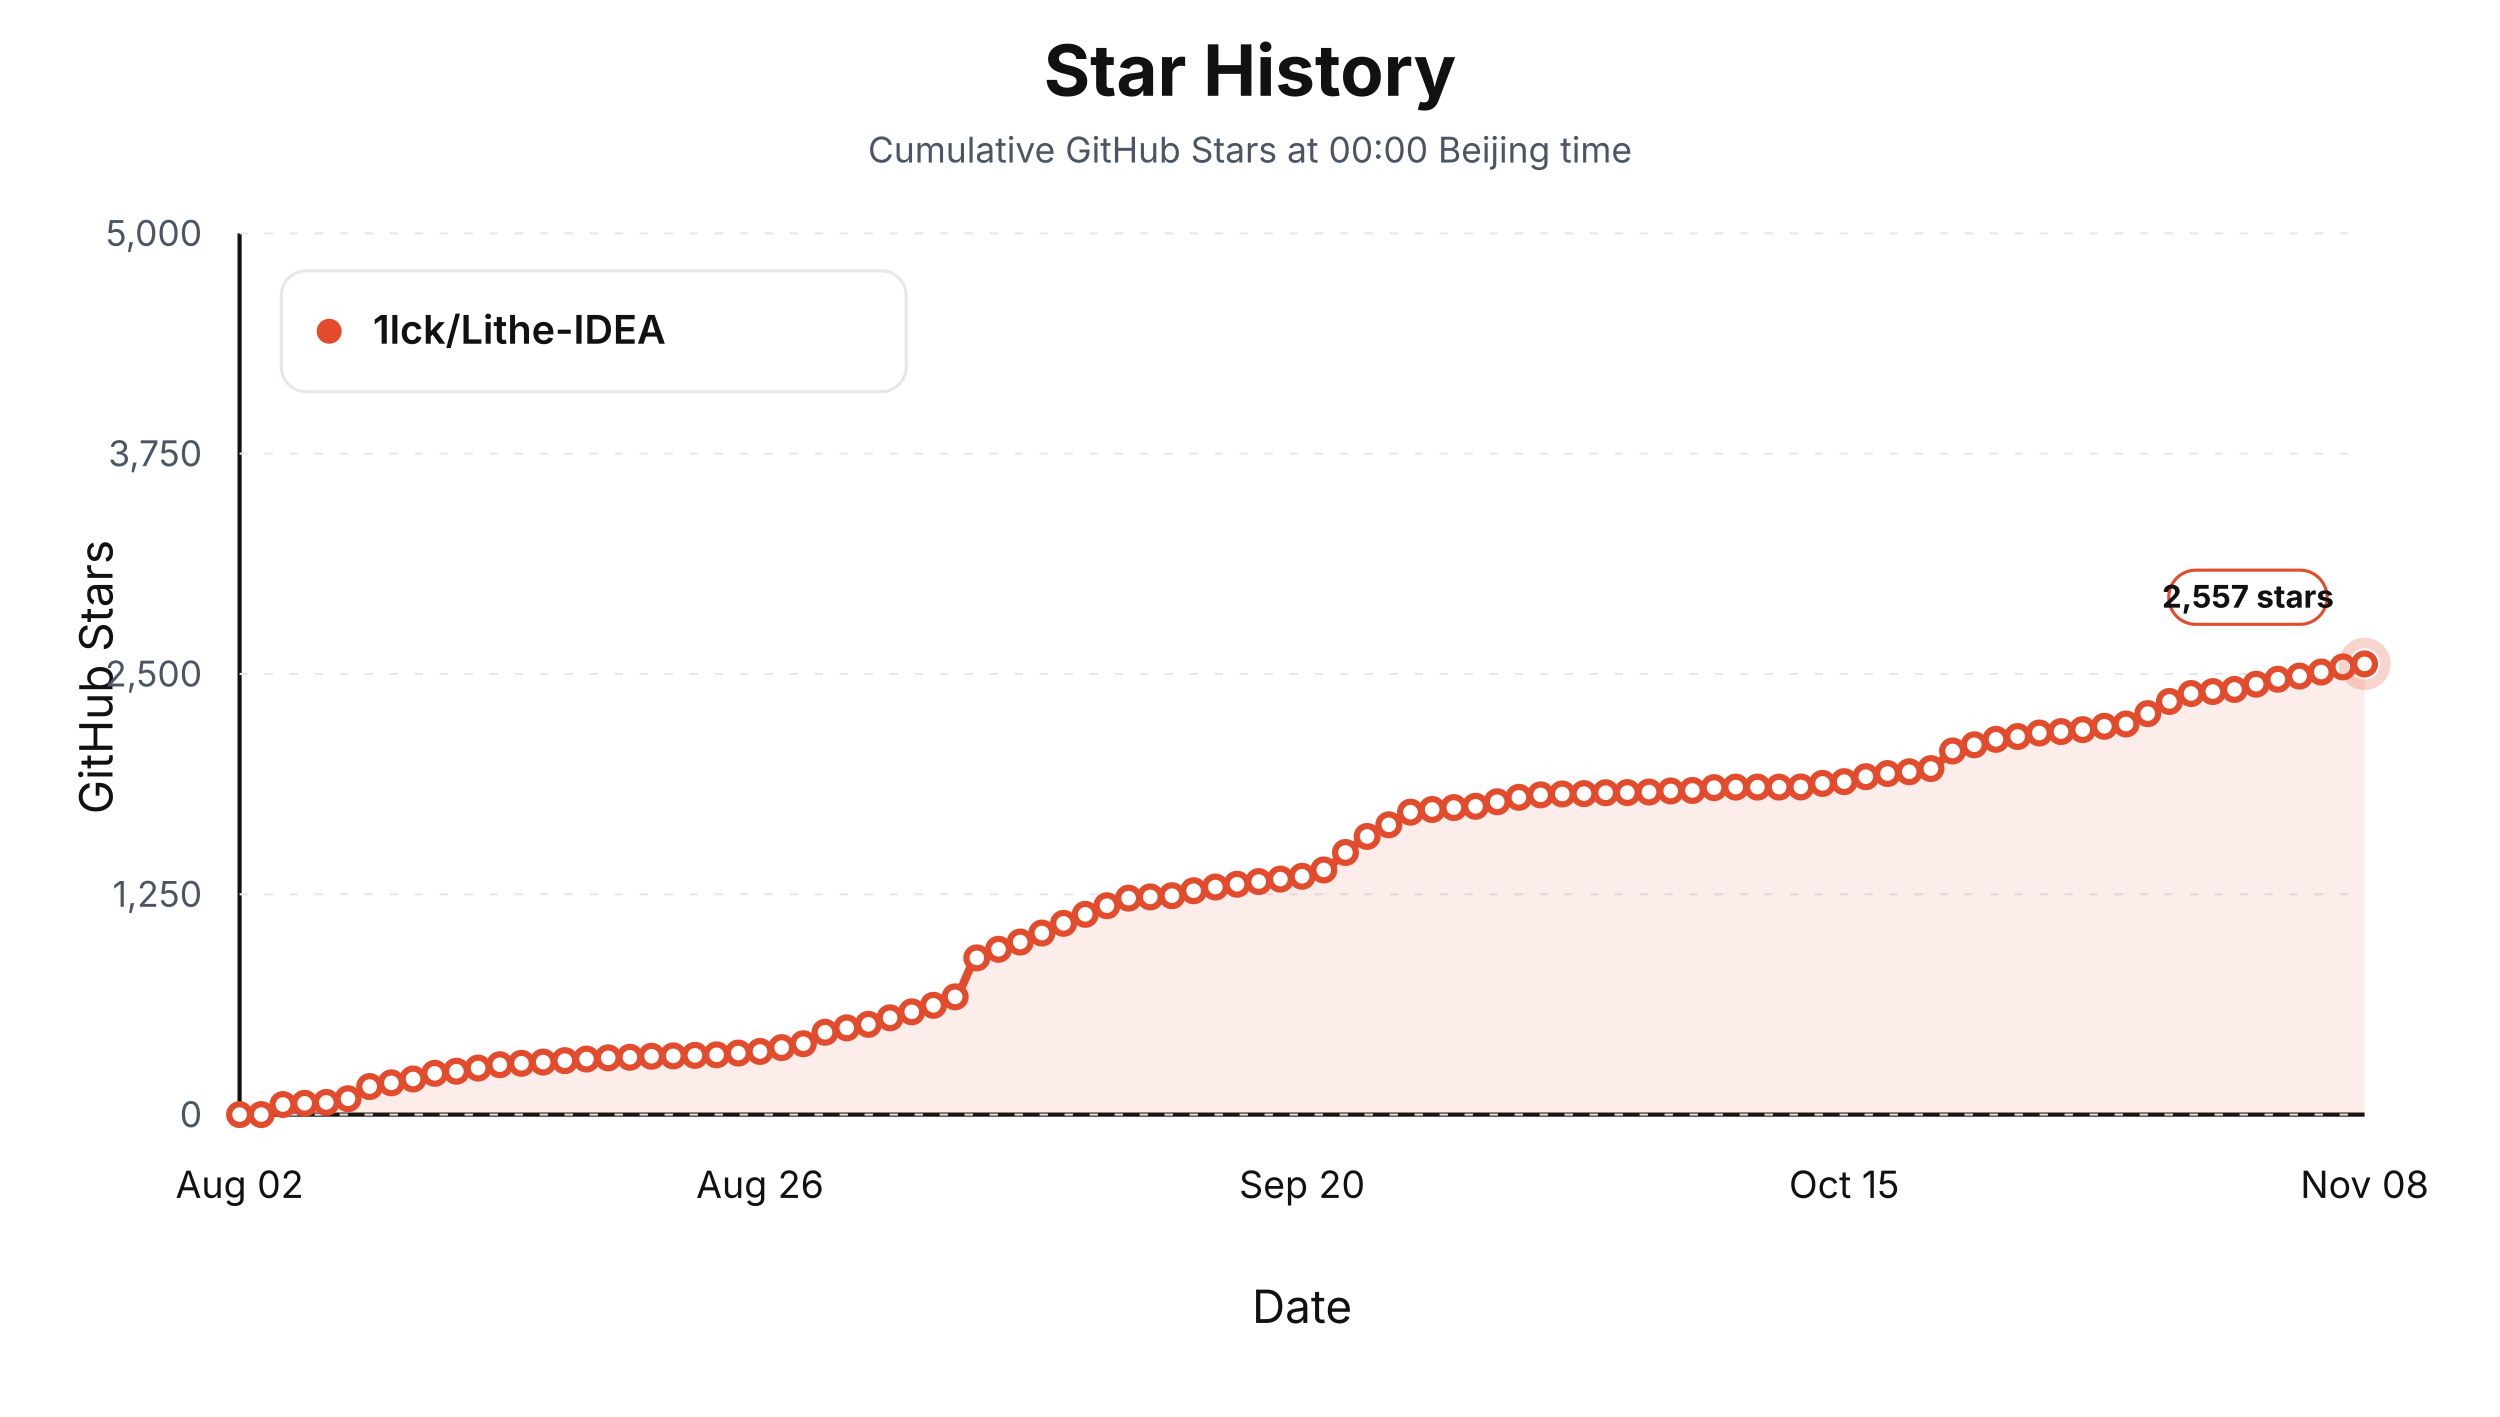
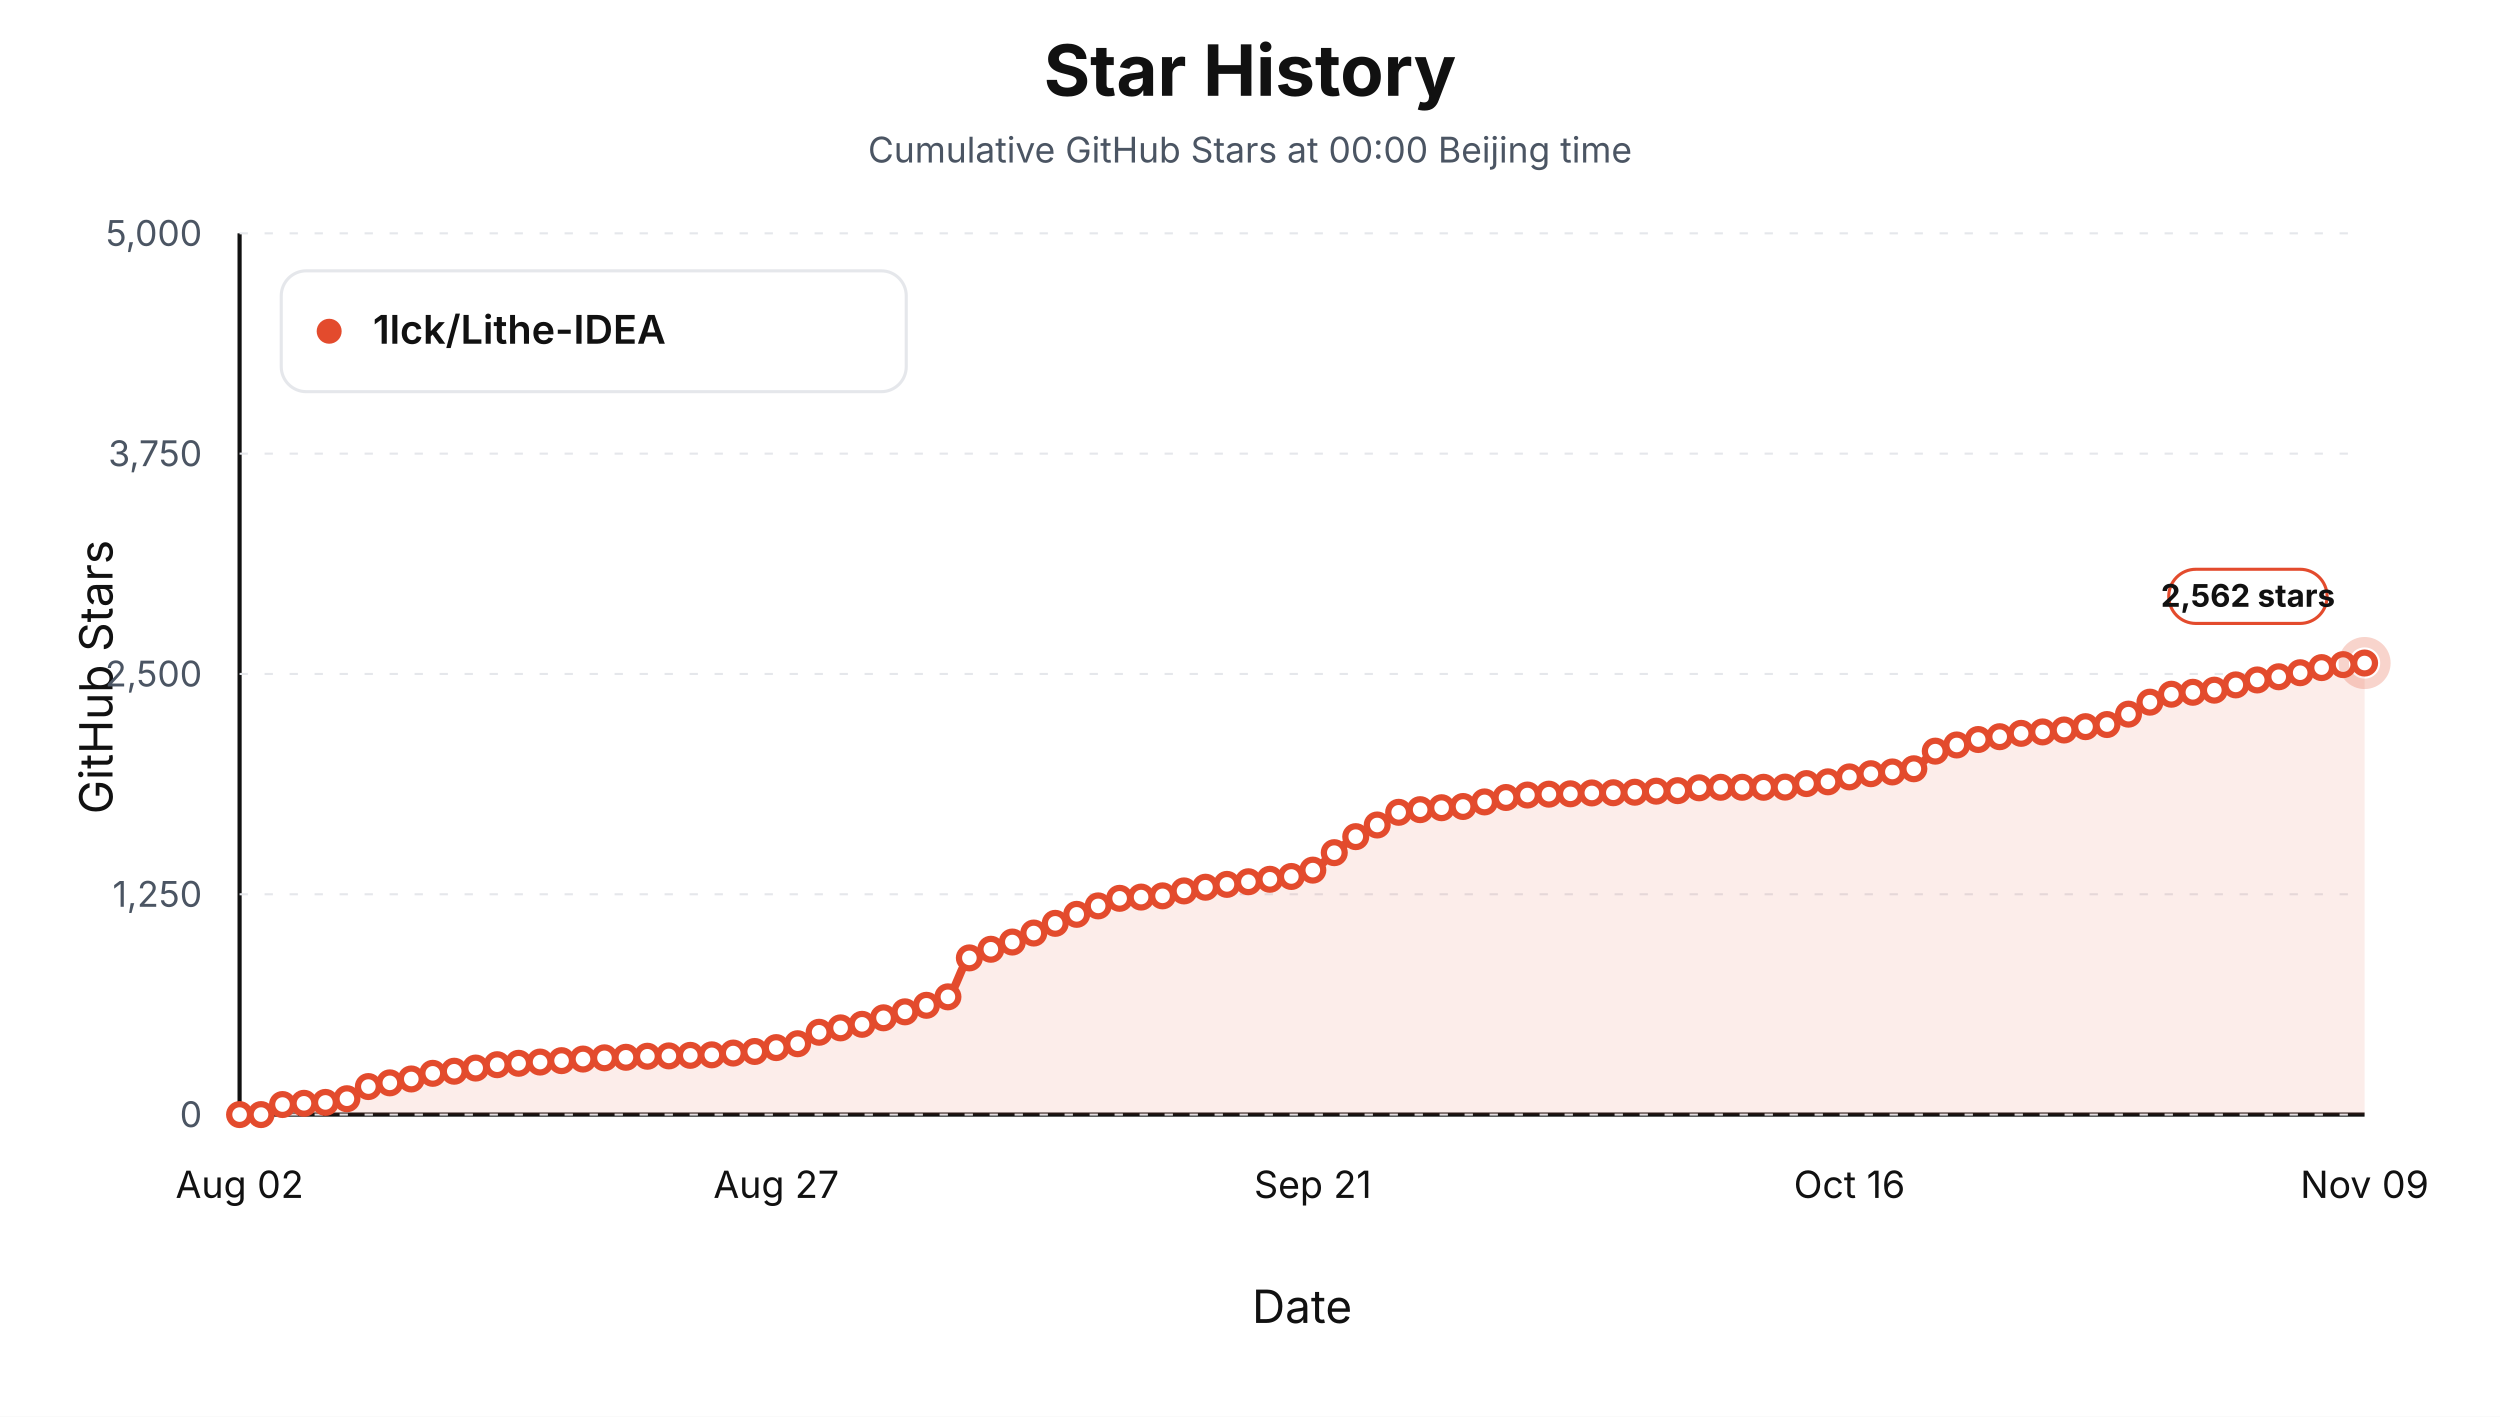
<svg xmlns="http://www.w3.org/2000/svg" viewBox="0 0 1200 680" role="img" aria-label="Star history at Beijing midnight for 1lck/Lithe-IDEA">
  <style>text { font-family: -apple-system, BlinkMacSystemFont, "Segoe UI", sans-serif; letter-spacing: 0; }</style>
  <rect width="1200" height="680" fill="#ffffff" />
  <text x="600.00" y="46.00" text-anchor="middle" font-size="34" font-weight="700" fill="#111111">Star History</text>
  <text x="600.00" y="78.00" text-anchor="middle" font-size="17" fill="#4b5563">Cumulative GitHub Stars at 00:00 Beijing time</text>
  <line x1="115" y1="535" x2="1135" y2="535" stroke="#111111" stroke-width="2" />
  <line x1="115" y1="112" x2="115" y2="535" stroke="#111111" stroke-width="2" />
  <text x="54.00" y="325.00" text-anchor="middle" transform="rotate(-90 54 325)" font-size="22" fill="#111111">GitHub Stars</text>
  <text x="625.00" y="635.00" text-anchor="middle" font-size="22" fill="#111111">Date</text>
  <line x1="115" y1="535.00" x2="1135" y2="535.00" stroke="#e5e7eb" stroke-width="1" stroke-dasharray="4 8" />
  <text x="97.00" y="541.00" text-anchor="end" font-size="17" fill="#4b5563">0</text>
  <line x1="115" y1="429.25" x2="1135" y2="429.25" stroke="#e5e7eb" stroke-width="1" stroke-dasharray="4 8" />
  <text x="97.00" y="435.25" text-anchor="end" font-size="17" fill="#4b5563">1,250</text>
  <line x1="115" y1="323.50" x2="1135" y2="323.50" stroke="#e5e7eb" stroke-width="1" stroke-dasharray="4 8" />
  <text x="97.00" y="329.50" text-anchor="end" font-size="17" fill="#4b5563">2,500</text>
  <line x1="115" y1="217.75" x2="1135" y2="217.75" stroke="#e5e7eb" stroke-width="1" stroke-dasharray="4 8" />
  <text x="97.00" y="223.75" text-anchor="end" font-size="17" fill="#4b5563">3,750</text>
  <line x1="115" y1="112.00" x2="1135" y2="112.00" stroke="#e5e7eb" stroke-width="1" stroke-dasharray="4 8" />
  <text x="97.00" y="118.00" text-anchor="end" font-size="17" fill="#4b5563">5,000</text>
  <text x="115.00" y="575.00" text-anchor="middle" font-size="18" fill="#111111">Aug 02</text>
-   <text x="364.80" y="575.00" text-anchor="middle" font-size="18" fill="#111111">Aug 26</text>
-   <text x="625.00" y="575.00" text-anchor="middle" font-size="18" fill="#111111">Sep 20</text>
-   <text x="885.20" y="575.00" text-anchor="middle" font-size="18" fill="#111111">Oct 15</text>
-   <text x="1135.00" y="575.00" text-anchor="middle" font-size="18" fill="#111111">Nov 08</text>
-   <path d="M 115.00,535.00 L 115.00,535.00 C 118.47,535.00 121.94,535.00 125.41,535.00 C 128.88,535.00 132.35,530.53 135.82,530.18 C 139.29,529.83 142.76,529.75 146.22,529.59 C 149.69,529.42 153.16,529.39 156.63,529.16 C 160.10,528.93 163.57,528.29 167.04,527.39 C 170.51,526.48 173.98,522.46 177.45,521.55 C 180.92,520.64 184.39,520.38 187.86,519.77 C 191.33,519.17 194.80,518.65 198.27,517.91 C 201.73,517.18 205.20,515.70 208.67,515.20 C 212.14,514.71 215.61,514.59 219.08,514.19 C 222.55,513.78 226.02,513.19 229.49,512.67 C 232.96,512.14 236.43,511.38 239.90,511.06 C 243.37,510.74 246.84,510.59 250.31,510.38 C 253.78,510.17 257.24,510.00 260.71,509.79 C 264.18,509.58 267.65,509.35 271.12,509.11 C 274.59,508.87 278.06,508.57 281.53,508.35 C 285.00,508.13 288.47,507.88 291.94,507.76 C 295.41,507.64 298.88,507.62 302.35,507.50 C 305.82,507.39 309.29,507.08 312.76,507.00 C 316.22,506.91 319.69,506.90 323.16,506.83 C 326.63,506.76 330.10,506.66 333.57,506.57 C 337.04,506.49 340.51,506.45 343.98,506.32 C 347.45,506.19 350.92,505.74 354.39,505.47 C 357.86,505.21 361.33,505.07 364.80,504.71 C 368.27,504.35 371.73,503.47 375.20,502.85 C 378.67,502.23 382.14,501.92 385.61,500.99 C 389.08,500.06 392.55,496.51 396.02,495.49 C 399.49,494.47 402.96,494.00 406.43,493.38 C 409.90,492.75 413.37,492.42 416.84,491.68 C 420.31,490.95 423.78,489.55 427.24,488.55 C 430.71,487.56 434.18,486.68 437.65,485.68 C 441.12,484.68 444.59,483.73 448.06,482.55 C 451.53,481.37 455.00,480.71 458.47,478.49 C 461.94,476.26 465.41,462.05 468.88,459.79 C 472.35,457.53 475.82,456.90 479.29,455.65 C 482.76,454.39 486.22,453.46 489.69,452.18 C 493.16,450.89 496.63,449.35 500.10,447.86 C 503.57,446.37 507.04,444.70 510.51,443.21 C 513.98,441.72 517.45,440.30 520.92,438.89 C 524.39,437.48 527.86,436.04 531.33,434.75 C 534.80,433.46 538.27,431.45 541.73,431.11 C 545.20,430.77 548.67,430.72 552.14,430.52 C 555.61,430.32 559.08,430.24 562.55,429.93 C 566.02,429.61 569.49,428.23 572.96,427.56 C 576.43,426.88 579.90,426.29 583.37,425.78 C 586.84,425.27 590.31,424.86 593.78,424.43 C 597.24,423.99 600.71,423.57 604.18,423.16 C 607.65,422.75 611.12,422.40 614.59,421.97 C 618.06,421.55 621.53,421.25 625.00,420.62 C 628.47,420.00 631.94,419.06 635.41,417.58 C 638.88,416.09 642.35,411.87 645.82,409.20 C 649.29,406.53 652.76,403.66 656.22,401.50 C 659.69,399.34 663.16,397.86 666.63,395.92 C 670.10,393.98 673.57,390.53 677.04,389.83 C 680.51,389.13 683.98,388.92 687.45,388.56 C 690.92,388.20 694.39,387.87 697.86,387.63 C 701.33,387.39 704.80,387.35 708.27,387.03 C 711.73,386.72 715.20,385.55 718.67,384.84 C 722.14,384.12 725.61,383.23 729.08,382.72 C 732.55,382.21 736.02,381.74 739.49,381.54 C 742.96,381.33 746.43,381.19 749.90,381.11 C 753.37,381.03 756.84,381.02 760.31,380.94 C 763.78,380.86 767.24,380.57 770.71,380.52 C 774.18,380.47 777.65,380.48 781.12,380.44 C 784.59,380.39 788.06,380.29 791.53,380.18 C 795.00,380.07 798.47,379.79 801.94,379.67 C 805.41,379.56 808.88,379.56 812.35,379.42 C 815.82,379.28 819.29,378.21 822.76,378.07 C 826.22,377.92 829.69,377.81 833.16,377.81 C 836.63,377.81 840.10,377.81 843.57,377.81 C 847.04,377.81 850.51,377.81 853.98,377.81 C 857.45,377.81 860.92,377.78 864.39,377.73 C 867.86,377.67 871.33,376.41 874.80,376.04 C 878.27,375.66 881.73,375.61 885.20,375.19 C 888.67,374.78 892.14,373.44 895.61,372.82 C 899.08,372.20 902.55,371.66 906.02,371.30 C 909.49,370.94 912.96,370.82 916.43,370.45 C 919.90,370.09 923.37,369.79 926.84,368.93 C 930.31,368.07 933.78,361.93 937.24,360.47 C 940.71,359.01 944.18,358.44 947.65,357.51 C 951.12,356.58 954.59,355.48 958.06,354.89 C 961.53,354.29 965.00,354.03 968.47,353.53 C 971.94,353.03 975.41,352.16 978.88,351.84 C 982.35,351.52 985.82,351.43 989.29,351.16 C 992.76,350.90 996.22,350.63 999.69,350.23 C 1003.16,349.84 1006.63,349.06 1010.10,348.63 C 1013.57,348.19 1017.04,348.13 1020.51,347.53 C 1023.98,346.93 1027.45,344.33 1030.92,342.53 C 1034.39,340.74 1037.86,338.23 1041.33,336.70 C 1044.80,335.16 1048.27,333.39 1051.73,332.89 C 1055.20,332.39 1058.67,332.28 1062.14,331.96 C 1065.61,331.64 1069.08,331.43 1072.55,330.94 C 1076.02,330.46 1079.49,329.22 1082.96,328.41 C 1086.43,327.59 1089.90,326.66 1093.37,326.04 C 1096.84,325.42 1100.31,325.08 1103.78,324.52 C 1107.24,323.95 1110.71,323.29 1114.18,322.57 C 1117.65,321.85 1121.12,320.72 1124.59,320.12 C 1128.06,319.51 1131.53,319.16 1135.00,318.68 L 1135.00,535.00 Z" fill="#e34b2d" fill-opacity="0.10" stroke="none" />
-   <path d="M 115.00,535.00 C 118.47,535.00 121.94,535.00 125.41,535.00 C 128.88,535.00 132.35,530.53 135.82,530.18 C 139.29,529.83 142.76,529.75 146.22,529.59 C 149.69,529.42 153.16,529.39 156.63,529.16 C 160.10,528.93 163.57,528.29 167.04,527.39 C 170.51,526.48 173.98,522.46 177.45,521.55 C 180.92,520.64 184.39,520.38 187.86,519.77 C 191.33,519.17 194.80,518.65 198.27,517.91 C 201.73,517.18 205.20,515.70 208.67,515.20 C 212.14,514.71 215.61,514.59 219.08,514.19 C 222.55,513.78 226.02,513.19 229.49,512.67 C 232.96,512.14 236.43,511.38 239.90,511.06 C 243.37,510.74 246.84,510.59 250.31,510.38 C 253.78,510.17 257.24,510.00 260.71,509.79 C 264.18,509.58 267.65,509.35 271.12,509.11 C 274.59,508.87 278.06,508.57 281.53,508.35 C 285.00,508.13 288.47,507.88 291.94,507.76 C 295.41,507.64 298.88,507.62 302.35,507.50 C 305.82,507.39 309.29,507.08 312.76,507.00 C 316.22,506.91 319.69,506.90 323.16,506.83 C 326.63,506.76 330.10,506.66 333.57,506.57 C 337.04,506.49 340.51,506.45 343.98,506.32 C 347.45,506.19 350.92,505.74 354.39,505.47 C 357.86,505.21 361.33,505.07 364.80,504.71 C 368.27,504.35 371.73,503.47 375.20,502.85 C 378.67,502.23 382.14,501.92 385.61,500.99 C 389.08,500.06 392.55,496.51 396.02,495.49 C 399.49,494.47 402.96,494.00 406.43,493.38 C 409.90,492.75 413.37,492.42 416.84,491.68 C 420.31,490.95 423.78,489.55 427.24,488.55 C 430.71,487.56 434.18,486.68 437.65,485.68 C 441.12,484.68 444.59,483.73 448.06,482.55 C 451.53,481.37 455.00,480.71 458.47,478.49 C 461.94,476.26 465.41,462.05 468.88,459.79 C 472.35,457.53 475.82,456.90 479.29,455.65 C 482.76,454.39 486.22,453.46 489.69,452.18 C 493.16,450.89 496.63,449.35 500.10,447.86 C 503.57,446.37 507.04,444.70 510.51,443.21 C 513.98,441.72 517.45,440.30 520.92,438.89 C 524.39,437.48 527.86,436.04 531.33,434.75 C 534.80,433.46 538.27,431.45 541.73,431.11 C 545.20,430.77 548.67,430.72 552.14,430.52 C 555.61,430.32 559.08,430.24 562.55,429.93 C 566.02,429.61 569.49,428.23 572.96,427.56 C 576.43,426.88 579.90,426.29 583.37,425.78 C 586.84,425.27 590.31,424.86 593.78,424.43 C 597.24,423.99 600.71,423.57 604.18,423.16 C 607.65,422.75 611.12,422.40 614.59,421.97 C 618.06,421.55 621.53,421.25 625.00,420.62 C 628.47,420.00 631.94,419.06 635.41,417.58 C 638.88,416.09 642.35,411.87 645.82,409.20 C 649.29,406.53 652.76,403.66 656.22,401.50 C 659.69,399.34 663.16,397.86 666.63,395.92 C 670.10,393.98 673.57,390.53 677.04,389.83 C 680.51,389.13 683.98,388.92 687.45,388.56 C 690.92,388.20 694.39,387.87 697.86,387.63 C 701.33,387.39 704.80,387.35 708.27,387.03 C 711.73,386.72 715.20,385.55 718.67,384.84 C 722.14,384.12 725.61,383.23 729.08,382.72 C 732.55,382.21 736.02,381.74 739.49,381.54 C 742.96,381.33 746.43,381.19 749.90,381.11 C 753.37,381.03 756.84,381.02 760.31,380.94 C 763.78,380.86 767.24,380.57 770.71,380.52 C 774.18,380.47 777.65,380.48 781.12,380.44 C 784.59,380.39 788.06,380.29 791.53,380.18 C 795.00,380.07 798.47,379.79 801.94,379.67 C 805.41,379.56 808.88,379.56 812.35,379.42 C 815.82,379.28 819.29,378.21 822.76,378.07 C 826.22,377.92 829.69,377.81 833.16,377.81 C 836.63,377.81 840.10,377.81 843.57,377.81 C 847.04,377.81 850.51,377.81 853.98,377.81 C 857.45,377.81 860.92,377.78 864.39,377.73 C 867.86,377.67 871.33,376.41 874.80,376.04 C 878.27,375.66 881.73,375.61 885.20,375.19 C 888.67,374.78 892.14,373.44 895.61,372.82 C 899.08,372.20 902.55,371.66 906.02,371.30 C 909.49,370.94 912.96,370.82 916.43,370.45 C 919.90,370.09 923.37,369.79 926.84,368.93 C 930.31,368.07 933.78,361.93 937.24,360.47 C 940.71,359.01 944.18,358.44 947.65,357.51 C 951.12,356.58 954.59,355.48 958.06,354.89 C 961.53,354.29 965.00,354.03 968.47,353.53 C 971.94,353.03 975.41,352.16 978.88,351.84 C 982.35,351.52 985.82,351.43 989.29,351.16 C 992.76,350.90 996.22,350.63 999.69,350.23 C 1003.16,349.84 1006.63,349.06 1010.10,348.63 C 1013.57,348.19 1017.04,348.13 1020.51,347.53 C 1023.98,346.93 1027.45,344.33 1030.92,342.53 C 1034.39,340.74 1037.86,338.23 1041.33,336.70 C 1044.80,335.16 1048.27,333.39 1051.73,332.89 C 1055.20,332.39 1058.67,332.28 1062.14,331.96 C 1065.61,331.64 1069.08,331.43 1072.55,330.94 C 1076.02,330.46 1079.49,329.22 1082.96,328.41 C 1086.43,327.59 1089.90,326.66 1093.37,326.04 C 1096.84,325.42 1100.31,325.08 1103.78,324.52 C 1107.24,323.95 1110.71,323.29 1114.18,322.57 C 1117.65,321.85 1121.12,320.72 1124.59,320.12 C 1128.06,319.51 1131.53,319.16 1135.00,318.68" fill="none" stroke="#e34b2d" stroke-width="4" stroke-linejoin="round" stroke-linecap="round" />
+   <text x="372.58" y="575.00" text-anchor="middle" font-size="18" fill="#111111">Aug 27</text>
+   <text x="630.15" y="575.00" text-anchor="middle" font-size="18" fill="#111111">Sep 21</text>
+   <text x="887.73" y="575.00" text-anchor="middle" font-size="18" fill="#111111">Oct 16</text>
+   <text x="1135.00" y="575.00" text-anchor="middle" font-size="18" fill="#111111">Nov 09</text>
+   <path d="M 115.00,535.00 L 115.00,535.00 C 118.43,535.00 121.87,535.00 125.30,535.00 C 128.74,535.00 132.17,530.53 135.61,530.18 C 139.04,529.83 142.47,529.75 145.91,529.59 C 149.34,529.42 152.78,529.39 156.21,529.16 C 159.65,528.93 163.08,528.29 166.52,527.39 C 169.95,526.48 173.38,522.46 176.82,521.55 C 180.25,520.64 183.69,520.38 187.12,519.77 C 190.56,519.17 193.99,518.65 197.42,517.91 C 200.86,517.18 204.29,515.70 207.73,515.20 C 211.16,514.71 214.60,514.59 218.03,514.19 C 221.46,513.78 224.90,513.19 228.33,512.67 C 231.77,512.14 235.20,511.38 238.64,511.06 C 242.07,510.74 245.51,510.59 248.94,510.38 C 252.37,510.17 255.81,510.00 259.24,509.79 C 262.68,509.58 266.11,509.35 269.55,509.11 C 272.98,508.87 276.41,508.57 279.85,508.35 C 283.28,508.13 286.72,507.88 290.15,507.76 C 293.59,507.64 297.02,507.62 300.45,507.50 C 303.89,507.39 307.32,507.08 310.76,507.00 C 314.19,506.91 317.63,506.90 321.06,506.83 C 324.49,506.76 327.93,506.66 331.36,506.57 C 334.80,506.49 338.23,506.45 341.67,506.32 C 345.10,506.19 348.54,505.74 351.97,505.47 C 355.40,505.21 358.84,505.07 362.27,504.71 C 365.71,504.35 369.14,503.47 372.58,502.85 C 376.01,502.23 379.44,501.92 382.88,500.99 C 386.31,500.06 389.75,496.51 393.18,495.49 C 396.62,494.47 400.05,494.00 403.48,493.38 C 406.92,492.75 410.35,492.42 413.79,491.68 C 417.22,490.95 420.66,489.55 424.09,488.55 C 427.53,487.56 430.96,486.68 434.39,485.68 C 437.83,484.68 441.26,483.73 444.70,482.55 C 448.13,481.37 451.57,480.71 455.00,478.49 C 458.43,476.26 461.87,462.05 465.30,459.79 C 468.74,457.53 472.17,456.90 475.61,455.65 C 479.04,454.39 482.47,453.46 485.91,452.18 C 489.34,450.89 492.78,449.35 496.21,447.86 C 499.65,446.37 503.08,444.70 506.52,443.21 C 509.95,441.72 513.38,440.29 516.82,438.89 C 520.25,437.50 523.69,436.11 527.12,434.83 C 530.56,433.55 533.99,431.54 537.42,431.20 C 540.86,430.86 544.29,430.80 547.73,430.60 C 551.16,430.41 554.60,430.33 558.03,430.01 C 561.46,429.70 564.90,428.32 568.33,427.64 C 571.77,426.97 575.20,426.38 578.64,425.87 C 582.07,425.35 585.51,424.95 588.94,424.51 C 592.37,424.08 595.81,423.65 599.24,423.24 C 602.68,422.83 606.11,422.48 609.55,422.06 C 612.98,421.64 616.41,421.33 619.85,420.71 C 623.28,420.08 626.72,419.15 630.15,417.66 C 633.59,416.17 637.02,411.96 640.45,409.28 C 643.89,406.61 647.32,403.74 650.76,401.59 C 654.19,399.43 657.63,397.94 661.06,396.00 C 664.49,394.06 667.93,390.61 671.36,389.91 C 674.80,389.21 678.23,389.00 681.67,388.64 C 685.10,388.28 688.54,387.95 691.97,387.71 C 695.40,387.47 698.84,387.43 702.27,387.12 C 705.71,386.81 709.14,385.64 712.58,384.92 C 716.01,384.20 719.44,383.31 722.88,382.80 C 726.31,382.30 729.75,381.83 733.18,381.62 C 736.62,381.41 740.05,381.28 743.48,381.20 C 746.92,381.12 750.35,381.11 753.79,381.03 C 757.22,380.95 760.66,380.65 764.09,380.61 C 767.53,380.56 770.96,380.56 774.39,380.52 C 777.83,380.48 781.26,380.38 784.70,380.27 C 788.13,380.15 791.57,379.87 795.00,379.76 C 798.43,379.65 801.87,379.65 805.30,379.51 C 808.74,379.36 812.17,378.29 815.61,378.15 C 819.04,378.01 822.47,377.90 825.91,377.90 C 829.34,377.90 832.78,377.90 836.21,377.90 C 839.65,377.90 843.08,377.90 846.52,377.90 C 849.95,377.90 853.38,377.87 856.82,377.81 C 860.25,377.76 863.69,376.50 867.12,376.12 C 870.56,375.75 873.99,375.69 877.42,375.28 C 880.86,374.86 884.29,373.52 887.73,372.91 C 891.16,372.29 894.60,371.75 898.03,371.38 C 901.46,371.02 904.90,370.90 908.33,370.54 C 911.77,370.18 915.20,369.88 918.64,369.01 C 922.07,368.15 925.51,362.02 928.94,360.55 C 932.37,359.09 935.81,358.52 939.24,357.59 C 942.68,356.67 946.11,355.57 949.55,354.97 C 952.98,354.38 956.41,354.11 959.85,353.62 C 963.28,353.13 966.72,352.33 970.15,352.01 C 973.59,351.69 977.02,351.59 980.45,351.33 C 983.89,351.07 987.32,350.80 990.76,350.40 C 994.19,350.01 997.63,349.21 1001.06,348.80 C 1004.49,348.38 1007.93,348.34 1011.36,347.78 C 1014.80,347.22 1018.23,344.57 1021.67,342.79 C 1025.10,341.01 1028.54,338.56 1031.97,337.04 C 1035.40,335.51 1038.84,333.73 1042.27,333.23 C 1045.71,332.73 1049.14,332.62 1052.58,332.30 C 1056.01,331.97 1059.44,331.77 1062.88,331.28 C 1066.31,330.80 1069.75,329.56 1073.18,328.75 C 1076.62,327.93 1080.05,326.99 1083.48,326.38 C 1086.92,325.76 1090.35,325.42 1093.79,324.85 C 1097.22,324.28 1100.66,323.63 1104.09,322.91 C 1107.53,322.18 1110.96,321.06 1114.39,320.45 C 1117.83,319.85 1121.26,319.35 1124.70,319.02 C 1128.13,318.68 1131.57,318.51 1135.00,318.25 L 1135.00,535.00 Z" fill="#e34b2d" fill-opacity="0.10" stroke="none" />
+   <path d="M 115.00,535.00 C 118.43,535.00 121.87,535.00 125.30,535.00 C 128.74,535.00 132.17,530.53 135.61,530.18 C 139.04,529.83 142.47,529.75 145.91,529.59 C 149.34,529.42 152.78,529.39 156.21,529.16 C 159.65,528.93 163.08,528.29 166.52,527.39 C 169.95,526.48 173.38,522.46 176.82,521.55 C 180.25,520.64 183.69,520.38 187.12,519.77 C 190.56,519.17 193.99,518.65 197.42,517.91 C 200.86,517.18 204.29,515.70 207.73,515.20 C 211.16,514.71 214.60,514.59 218.03,514.19 C 221.46,513.78 224.90,513.19 228.33,512.67 C 231.77,512.14 235.20,511.38 238.64,511.06 C 242.07,510.74 245.51,510.59 248.94,510.38 C 252.37,510.17 255.81,510.00 259.24,509.79 C 262.68,509.58 266.11,509.35 269.55,509.11 C 272.98,508.87 276.41,508.57 279.85,508.35 C 283.28,508.13 286.72,507.88 290.15,507.76 C 293.59,507.64 297.02,507.62 300.45,507.50 C 303.89,507.39 307.32,507.08 310.76,507.00 C 314.19,506.91 317.63,506.90 321.06,506.83 C 324.49,506.76 327.93,506.66 331.36,506.57 C 334.80,506.49 338.23,506.45 341.67,506.32 C 345.10,506.19 348.54,505.74 351.97,505.47 C 355.40,505.21 358.84,505.07 362.27,504.71 C 365.71,504.35 369.14,503.47 372.58,502.85 C 376.01,502.23 379.44,501.92 382.88,500.99 C 386.31,500.06 389.75,496.51 393.18,495.49 C 396.62,494.47 400.05,494.00 403.48,493.38 C 406.92,492.75 410.35,492.42 413.79,491.68 C 417.22,490.95 420.66,489.55 424.09,488.55 C 427.53,487.56 430.96,486.68 434.39,485.68 C 437.83,484.68 441.26,483.73 444.70,482.55 C 448.13,481.37 451.57,480.71 455.00,478.49 C 458.43,476.26 461.87,462.05 465.30,459.79 C 468.74,457.53 472.17,456.90 475.61,455.65 C 479.04,454.39 482.47,453.46 485.91,452.18 C 489.34,450.89 492.78,449.35 496.21,447.86 C 499.65,446.37 503.08,444.70 506.52,443.21 C 509.95,441.72 513.38,440.29 516.82,438.89 C 520.25,437.50 523.69,436.11 527.12,434.83 C 530.56,433.55 533.99,431.54 537.42,431.20 C 540.86,430.86 544.29,430.80 547.73,430.60 C 551.16,430.41 554.60,430.33 558.03,430.01 C 561.46,429.70 564.90,428.32 568.33,427.64 C 571.77,426.97 575.20,426.38 578.64,425.87 C 582.07,425.35 585.51,424.95 588.94,424.51 C 592.37,424.08 595.81,423.65 599.24,423.24 C 602.68,422.83 606.11,422.48 609.55,422.06 C 612.98,421.64 616.41,421.33 619.85,420.71 C 623.28,420.08 626.72,419.15 630.15,417.66 C 633.59,416.17 637.02,411.96 640.45,409.28 C 643.89,406.61 647.32,403.74 650.76,401.59 C 654.19,399.43 657.63,397.94 661.06,396.00 C 664.49,394.06 667.93,390.61 671.36,389.91 C 674.80,389.21 678.23,389.00 681.67,388.64 C 685.10,388.28 688.54,387.95 691.97,387.71 C 695.40,387.47 698.84,387.43 702.27,387.12 C 705.71,386.81 709.14,385.64 712.58,384.92 C 716.01,384.20 719.44,383.31 722.88,382.80 C 726.31,382.30 729.75,381.83 733.18,381.62 C 736.62,381.41 740.05,381.28 743.48,381.20 C 746.92,381.12 750.35,381.11 753.79,381.03 C 757.22,380.95 760.66,380.65 764.09,380.61 C 767.53,380.56 770.96,380.56 774.39,380.52 C 777.83,380.48 781.26,380.38 784.70,380.27 C 788.13,380.15 791.57,379.87 795.00,379.76 C 798.43,379.65 801.87,379.65 805.30,379.51 C 808.74,379.36 812.17,378.29 815.61,378.15 C 819.04,378.01 822.47,377.90 825.91,377.90 C 829.34,377.90 832.78,377.90 836.21,377.90 C 839.65,377.90 843.08,377.90 846.52,377.90 C 849.95,377.90 853.38,377.87 856.82,377.81 C 860.25,377.76 863.69,376.50 867.12,376.12 C 870.56,375.75 873.99,375.69 877.42,375.28 C 880.86,374.86 884.29,373.52 887.73,372.91 C 891.16,372.29 894.60,371.75 898.03,371.38 C 901.46,371.02 904.90,370.90 908.33,370.54 C 911.77,370.18 915.20,369.88 918.64,369.01 C 922.07,368.15 925.51,362.02 928.94,360.55 C 932.37,359.09 935.81,358.52 939.24,357.59 C 942.68,356.67 946.11,355.57 949.55,354.97 C 952.98,354.38 956.41,354.11 959.85,353.62 C 963.28,353.13 966.72,352.33 970.15,352.01 C 973.59,351.69 977.02,351.59 980.45,351.33 C 983.89,351.07 987.32,350.80 990.76,350.40 C 994.19,350.01 997.63,349.21 1001.06,348.80 C 1004.49,348.38 1007.93,348.34 1011.36,347.78 C 1014.80,347.22 1018.23,344.57 1021.67,342.79 C 1025.10,341.01 1028.54,338.56 1031.97,337.04 C 1035.40,335.51 1038.84,333.73 1042.27,333.23 C 1045.71,332.73 1049.14,332.62 1052.58,332.30 C 1056.01,331.97 1059.44,331.77 1062.88,331.28 C 1066.31,330.80 1069.75,329.56 1073.18,328.75 C 1076.62,327.93 1080.05,326.99 1083.48,326.38 C 1086.92,325.76 1090.35,325.42 1093.79,324.85 C 1097.22,324.28 1100.66,323.63 1104.09,322.91 C 1107.53,322.18 1110.96,321.06 1114.39,320.45 C 1117.83,319.85 1121.26,319.35 1124.70,319.02 C 1128.13,318.68 1131.57,318.51 1135.00,318.25" fill="none" stroke="#e34b2d" stroke-width="4" stroke-linejoin="round" stroke-linecap="round" />
  <circle cx="115.00" cy="535.00" r="5" fill="#ffffff" stroke="#e34b2d" stroke-width="3" />
-   <circle cx="125.41" cy="535.00" r="5" fill="#ffffff" stroke="#e34b2d" stroke-width="3" />
-   <circle cx="135.82" cy="530.18" r="5" fill="#ffffff" stroke="#e34b2d" stroke-width="3" />
-   <circle cx="146.22" cy="529.59" r="5" fill="#ffffff" stroke="#e34b2d" stroke-width="3" />
-   <circle cx="156.63" cy="529.16" r="5" fill="#ffffff" stroke="#e34b2d" stroke-width="3" />
-   <circle cx="167.04" cy="527.39" r="5" fill="#ffffff" stroke="#e34b2d" stroke-width="3" />
-   <circle cx="177.45" cy="521.55" r="5" fill="#ffffff" stroke="#e34b2d" stroke-width="3" />
-   <circle cx="187.86" cy="519.77" r="5" fill="#ffffff" stroke="#e34b2d" stroke-width="3" />
-   <circle cx="198.27" cy="517.91" r="5" fill="#ffffff" stroke="#e34b2d" stroke-width="3" />
-   <circle cx="208.67" cy="515.20" r="5" fill="#ffffff" stroke="#e34b2d" stroke-width="3" />
-   <circle cx="219.08" cy="514.19" r="5" fill="#ffffff" stroke="#e34b2d" stroke-width="3" />
-   <circle cx="229.49" cy="512.67" r="5" fill="#ffffff" stroke="#e34b2d" stroke-width="3" />
-   <circle cx="239.90" cy="511.06" r="5" fill="#ffffff" stroke="#e34b2d" stroke-width="3" />
-   <circle cx="250.31" cy="510.38" r="5" fill="#ffffff" stroke="#e34b2d" stroke-width="3" />
-   <circle cx="260.71" cy="509.79" r="5" fill="#ffffff" stroke="#e34b2d" stroke-width="3" />
-   <circle cx="271.12" cy="509.11" r="5" fill="#ffffff" stroke="#e34b2d" stroke-width="3" />
-   <circle cx="281.53" cy="508.35" r="5" fill="#ffffff" stroke="#e34b2d" stroke-width="3" />
-   <circle cx="291.94" cy="507.76" r="5" fill="#ffffff" stroke="#e34b2d" stroke-width="3" />
-   <circle cx="302.35" cy="507.50" r="5" fill="#ffffff" stroke="#e34b2d" stroke-width="3" />
-   <circle cx="312.76" cy="507.00" r="5" fill="#ffffff" stroke="#e34b2d" stroke-width="3" />
-   <circle cx="323.16" cy="506.83" r="5" fill="#ffffff" stroke="#e34b2d" stroke-width="3" />
-   <circle cx="333.57" cy="506.57" r="5" fill="#ffffff" stroke="#e34b2d" stroke-width="3" />
-   <circle cx="343.98" cy="506.32" r="5" fill="#ffffff" stroke="#e34b2d" stroke-width="3" />
-   <circle cx="354.39" cy="505.47" r="5" fill="#ffffff" stroke="#e34b2d" stroke-width="3" />
-   <circle cx="364.80" cy="504.71" r="5" fill="#ffffff" stroke="#e34b2d" stroke-width="3" />
-   <circle cx="375.20" cy="502.85" r="5" fill="#ffffff" stroke="#e34b2d" stroke-width="3" />
-   <circle cx="385.61" cy="500.99" r="5" fill="#ffffff" stroke="#e34b2d" stroke-width="3" />
-   <circle cx="396.02" cy="495.49" r="5" fill="#ffffff" stroke="#e34b2d" stroke-width="3" />
-   <circle cx="406.43" cy="493.38" r="5" fill="#ffffff" stroke="#e34b2d" stroke-width="3" />
-   <circle cx="416.84" cy="491.68" r="5" fill="#ffffff" stroke="#e34b2d" stroke-width="3" />
-   <circle cx="427.24" cy="488.55" r="5" fill="#ffffff" stroke="#e34b2d" stroke-width="3" />
-   <circle cx="437.65" cy="485.68" r="5" fill="#ffffff" stroke="#e34b2d" stroke-width="3" />
-   <circle cx="448.06" cy="482.55" r="5" fill="#ffffff" stroke="#e34b2d" stroke-width="3" />
-   <circle cx="458.47" cy="478.49" r="5" fill="#ffffff" stroke="#e34b2d" stroke-width="3" />
-   <circle cx="468.88" cy="459.79" r="5" fill="#ffffff" stroke="#e34b2d" stroke-width="3" />
-   <circle cx="479.29" cy="455.65" r="5" fill="#ffffff" stroke="#e34b2d" stroke-width="3" />
-   <circle cx="489.69" cy="452.18" r="5" fill="#ffffff" stroke="#e34b2d" stroke-width="3" />
-   <circle cx="500.10" cy="447.86" r="5" fill="#ffffff" stroke="#e34b2d" stroke-width="3" />
-   <circle cx="510.51" cy="443.21" r="5" fill="#ffffff" stroke="#e34b2d" stroke-width="3" />
-   <circle cx="520.92" cy="438.89" r="5" fill="#ffffff" stroke="#e34b2d" stroke-width="3" />
-   <circle cx="531.33" cy="434.75" r="5" fill="#ffffff" stroke="#e34b2d" stroke-width="3" />
-   <circle cx="541.73" cy="431.11" r="5" fill="#ffffff" stroke="#e34b2d" stroke-width="3" />
-   <circle cx="552.14" cy="430.52" r="5" fill="#ffffff" stroke="#e34b2d" stroke-width="3" />
-   <circle cx="562.55" cy="429.93" r="5" fill="#ffffff" stroke="#e34b2d" stroke-width="3" />
-   <circle cx="572.96" cy="427.56" r="5" fill="#ffffff" stroke="#e34b2d" stroke-width="3" />
-   <circle cx="583.37" cy="425.78" r="5" fill="#ffffff" stroke="#e34b2d" stroke-width="3" />
-   <circle cx="593.78" cy="424.43" r="5" fill="#ffffff" stroke="#e34b2d" stroke-width="3" />
-   <circle cx="604.18" cy="423.16" r="5" fill="#ffffff" stroke="#e34b2d" stroke-width="3" />
-   <circle cx="614.59" cy="421.97" r="5" fill="#ffffff" stroke="#e34b2d" stroke-width="3" />
-   <circle cx="625.00" cy="420.62" r="5" fill="#ffffff" stroke="#e34b2d" stroke-width="3" />
-   <circle cx="635.41" cy="417.58" r="5" fill="#ffffff" stroke="#e34b2d" stroke-width="3" />
-   <circle cx="645.82" cy="409.20" r="5" fill="#ffffff" stroke="#e34b2d" stroke-width="3" />
-   <circle cx="656.22" cy="401.50" r="5" fill="#ffffff" stroke="#e34b2d" stroke-width="3" />
-   <circle cx="666.63" cy="395.92" r="5" fill="#ffffff" stroke="#e34b2d" stroke-width="3" />
-   <circle cx="677.04" cy="389.83" r="5" fill="#ffffff" stroke="#e34b2d" stroke-width="3" />
-   <circle cx="687.45" cy="388.56" r="5" fill="#ffffff" stroke="#e34b2d" stroke-width="3" />
-   <circle cx="697.86" cy="387.63" r="5" fill="#ffffff" stroke="#e34b2d" stroke-width="3" />
-   <circle cx="708.27" cy="387.03" r="5" fill="#ffffff" stroke="#e34b2d" stroke-width="3" />
-   <circle cx="718.67" cy="384.84" r="5" fill="#ffffff" stroke="#e34b2d" stroke-width="3" />
-   <circle cx="729.08" cy="382.72" r="5" fill="#ffffff" stroke="#e34b2d" stroke-width="3" />
-   <circle cx="739.49" cy="381.54" r="5" fill="#ffffff" stroke="#e34b2d" stroke-width="3" />
-   <circle cx="749.90" cy="381.11" r="5" fill="#ffffff" stroke="#e34b2d" stroke-width="3" />
-   <circle cx="760.31" cy="380.94" r="5" fill="#ffffff" stroke="#e34b2d" stroke-width="3" />
-   <circle cx="770.71" cy="380.52" r="5" fill="#ffffff" stroke="#e34b2d" stroke-width="3" />
-   <circle cx="781.12" cy="380.44" r="5" fill="#ffffff" stroke="#e34b2d" stroke-width="3" />
-   <circle cx="791.53" cy="380.18" r="5" fill="#ffffff" stroke="#e34b2d" stroke-width="3" />
-   <circle cx="801.94" cy="379.67" r="5" fill="#ffffff" stroke="#e34b2d" stroke-width="3" />
-   <circle cx="812.35" cy="379.42" r="5" fill="#ffffff" stroke="#e34b2d" stroke-width="3" />
-   <circle cx="822.76" cy="378.07" r="5" fill="#ffffff" stroke="#e34b2d" stroke-width="3" />
-   <circle cx="833.16" cy="377.81" r="5" fill="#ffffff" stroke="#e34b2d" stroke-width="3" />
-   <circle cx="843.57" cy="377.81" r="5" fill="#ffffff" stroke="#e34b2d" stroke-width="3" />
-   <circle cx="853.98" cy="377.81" r="5" fill="#ffffff" stroke="#e34b2d" stroke-width="3" />
-   <circle cx="864.39" cy="377.73" r="5" fill="#ffffff" stroke="#e34b2d" stroke-width="3" />
-   <circle cx="874.80" cy="376.04" r="5" fill="#ffffff" stroke="#e34b2d" stroke-width="3" />
-   <circle cx="885.20" cy="375.19" r="5" fill="#ffffff" stroke="#e34b2d" stroke-width="3" />
-   <circle cx="895.61" cy="372.82" r="5" fill="#ffffff" stroke="#e34b2d" stroke-width="3" />
-   <circle cx="906.02" cy="371.30" r="5" fill="#ffffff" stroke="#e34b2d" stroke-width="3" />
-   <circle cx="916.43" cy="370.45" r="5" fill="#ffffff" stroke="#e34b2d" stroke-width="3" />
-   <circle cx="926.84" cy="368.93" r="5" fill="#ffffff" stroke="#e34b2d" stroke-width="3" />
-   <circle cx="937.24" cy="360.47" r="5" fill="#ffffff" stroke="#e34b2d" stroke-width="3" />
-   <circle cx="947.65" cy="357.51" r="5" fill="#ffffff" stroke="#e34b2d" stroke-width="3" />
-   <circle cx="958.06" cy="354.89" r="5" fill="#ffffff" stroke="#e34b2d" stroke-width="3" />
-   <circle cx="968.47" cy="353.53" r="5" fill="#ffffff" stroke="#e34b2d" stroke-width="3" />
-   <circle cx="978.88" cy="351.84" r="5" fill="#ffffff" stroke="#e34b2d" stroke-width="3" />
-   <circle cx="989.29" cy="351.16" r="5" fill="#ffffff" stroke="#e34b2d" stroke-width="3" />
-   <circle cx="999.69" cy="350.23" r="5" fill="#ffffff" stroke="#e34b2d" stroke-width="3" />
-   <circle cx="1010.10" cy="348.63" r="5" fill="#ffffff" stroke="#e34b2d" stroke-width="3" />
-   <circle cx="1020.51" cy="347.53" r="5" fill="#ffffff" stroke="#e34b2d" stroke-width="3" />
-   <circle cx="1030.92" cy="342.53" r="5" fill="#ffffff" stroke="#e34b2d" stroke-width="3" />
-   <circle cx="1041.33" cy="336.70" r="5" fill="#ffffff" stroke="#e34b2d" stroke-width="3" />
-   <circle cx="1051.73" cy="332.89" r="5" fill="#ffffff" stroke="#e34b2d" stroke-width="3" />
-   <circle cx="1062.14" cy="331.96" r="5" fill="#ffffff" stroke="#e34b2d" stroke-width="3" />
-   <circle cx="1072.55" cy="330.94" r="5" fill="#ffffff" stroke="#e34b2d" stroke-width="3" />
-   <circle cx="1082.96" cy="328.41" r="5" fill="#ffffff" stroke="#e34b2d" stroke-width="3" />
-   <circle cx="1093.37" cy="326.04" r="5" fill="#ffffff" stroke="#e34b2d" stroke-width="3" />
-   <circle cx="1103.78" cy="324.52" r="5" fill="#ffffff" stroke="#e34b2d" stroke-width="3" />
-   <circle cx="1114.18" cy="322.57" r="5" fill="#ffffff" stroke="#e34b2d" stroke-width="3" />
-   <circle cx="1124.59" cy="320.12" r="5" fill="#ffffff" stroke="#e34b2d" stroke-width="3" />
-   <circle cx="1135.00" cy="318.68" r="5" fill="#ffffff" stroke="#e34b2d" stroke-width="3" />
-   <circle cx="1135.00" cy="318.68" r="10" fill="none" stroke="#e34b2d" stroke-opacity="0.24" stroke-width="5" />
-   <rect x="1041.00" y="273.68" width="76" height="26" rx="13" fill="#ffffff" stroke="#e34b2d" stroke-width="1.5" />
-   <text x="1079.00" y="291.68" text-anchor="middle" font-size="15" font-weight="700" fill="#111111">2,557 stars</text>
+   <circle cx="125.30" cy="535.00" r="5" fill="#ffffff" stroke="#e34b2d" stroke-width="3" />
+   <circle cx="135.61" cy="530.18" r="5" fill="#ffffff" stroke="#e34b2d" stroke-width="3" />
+   <circle cx="145.91" cy="529.59" r="5" fill="#ffffff" stroke="#e34b2d" stroke-width="3" />
+   <circle cx="156.21" cy="529.16" r="5" fill="#ffffff" stroke="#e34b2d" stroke-width="3" />
+   <circle cx="166.52" cy="527.39" r="5" fill="#ffffff" stroke="#e34b2d" stroke-width="3" />
+   <circle cx="176.82" cy="521.55" r="5" fill="#ffffff" stroke="#e34b2d" stroke-width="3" />
+   <circle cx="187.12" cy="519.77" r="5" fill="#ffffff" stroke="#e34b2d" stroke-width="3" />
+   <circle cx="197.42" cy="517.91" r="5" fill="#ffffff" stroke="#e34b2d" stroke-width="3" />
+   <circle cx="207.73" cy="515.20" r="5" fill="#ffffff" stroke="#e34b2d" stroke-width="3" />
+   <circle cx="218.03" cy="514.19" r="5" fill="#ffffff" stroke="#e34b2d" stroke-width="3" />
+   <circle cx="228.33" cy="512.67" r="5" fill="#ffffff" stroke="#e34b2d" stroke-width="3" />
+   <circle cx="238.64" cy="511.06" r="5" fill="#ffffff" stroke="#e34b2d" stroke-width="3" />
+   <circle cx="248.94" cy="510.38" r="5" fill="#ffffff" stroke="#e34b2d" stroke-width="3" />
+   <circle cx="259.24" cy="509.79" r="5" fill="#ffffff" stroke="#e34b2d" stroke-width="3" />
+   <circle cx="269.55" cy="509.11" r="5" fill="#ffffff" stroke="#e34b2d" stroke-width="3" />
+   <circle cx="279.85" cy="508.35" r="5" fill="#ffffff" stroke="#e34b2d" stroke-width="3" />
+   <circle cx="290.15" cy="507.76" r="5" fill="#ffffff" stroke="#e34b2d" stroke-width="3" />
+   <circle cx="300.45" cy="507.50" r="5" fill="#ffffff" stroke="#e34b2d" stroke-width="3" />
+   <circle cx="310.76" cy="507.00" r="5" fill="#ffffff" stroke="#e34b2d" stroke-width="3" />
+   <circle cx="321.06" cy="506.83" r="5" fill="#ffffff" stroke="#e34b2d" stroke-width="3" />
+   <circle cx="331.36" cy="506.57" r="5" fill="#ffffff" stroke="#e34b2d" stroke-width="3" />
+   <circle cx="341.67" cy="506.32" r="5" fill="#ffffff" stroke="#e34b2d" stroke-width="3" />
+   <circle cx="351.97" cy="505.47" r="5" fill="#ffffff" stroke="#e34b2d" stroke-width="3" />
+   <circle cx="362.27" cy="504.71" r="5" fill="#ffffff" stroke="#e34b2d" stroke-width="3" />
+   <circle cx="372.58" cy="502.85" r="5" fill="#ffffff" stroke="#e34b2d" stroke-width="3" />
+   <circle cx="382.88" cy="500.99" r="5" fill="#ffffff" stroke="#e34b2d" stroke-width="3" />
+   <circle cx="393.18" cy="495.49" r="5" fill="#ffffff" stroke="#e34b2d" stroke-width="3" />
+   <circle cx="403.48" cy="493.38" r="5" fill="#ffffff" stroke="#e34b2d" stroke-width="3" />
+   <circle cx="413.79" cy="491.68" r="5" fill="#ffffff" stroke="#e34b2d" stroke-width="3" />
+   <circle cx="424.09" cy="488.55" r="5" fill="#ffffff" stroke="#e34b2d" stroke-width="3" />
+   <circle cx="434.39" cy="485.68" r="5" fill="#ffffff" stroke="#e34b2d" stroke-width="3" />
+   <circle cx="444.70" cy="482.55" r="5" fill="#ffffff" stroke="#e34b2d" stroke-width="3" />
+   <circle cx="455.00" cy="478.49" r="5" fill="#ffffff" stroke="#e34b2d" stroke-width="3" />
+   <circle cx="465.30" cy="459.79" r="5" fill="#ffffff" stroke="#e34b2d" stroke-width="3" />
+   <circle cx="475.61" cy="455.65" r="5" fill="#ffffff" stroke="#e34b2d" stroke-width="3" />
+   <circle cx="485.91" cy="452.18" r="5" fill="#ffffff" stroke="#e34b2d" stroke-width="3" />
+   <circle cx="496.21" cy="447.86" r="5" fill="#ffffff" stroke="#e34b2d" stroke-width="3" />
+   <circle cx="506.52" cy="443.21" r="5" fill="#ffffff" stroke="#e34b2d" stroke-width="3" />
+   <circle cx="516.82" cy="438.89" r="5" fill="#ffffff" stroke="#e34b2d" stroke-width="3" />
+   <circle cx="527.12" cy="434.83" r="5" fill="#ffffff" stroke="#e34b2d" stroke-width="3" />
+   <circle cx="537.42" cy="431.20" r="5" fill="#ffffff" stroke="#e34b2d" stroke-width="3" />
+   <circle cx="547.73" cy="430.60" r="5" fill="#ffffff" stroke="#e34b2d" stroke-width="3" />
+   <circle cx="558.03" cy="430.01" r="5" fill="#ffffff" stroke="#e34b2d" stroke-width="3" />
+   <circle cx="568.33" cy="427.64" r="5" fill="#ffffff" stroke="#e34b2d" stroke-width="3" />
+   <circle cx="578.64" cy="425.87" r="5" fill="#ffffff" stroke="#e34b2d" stroke-width="3" />
+   <circle cx="588.94" cy="424.51" r="5" fill="#ffffff" stroke="#e34b2d" stroke-width="3" />
+   <circle cx="599.24" cy="423.24" r="5" fill="#ffffff" stroke="#e34b2d" stroke-width="3" />
+   <circle cx="609.55" cy="422.06" r="5" fill="#ffffff" stroke="#e34b2d" stroke-width="3" />
+   <circle cx="619.85" cy="420.71" r="5" fill="#ffffff" stroke="#e34b2d" stroke-width="3" />
+   <circle cx="630.15" cy="417.66" r="5" fill="#ffffff" stroke="#e34b2d" stroke-width="3" />
+   <circle cx="640.45" cy="409.28" r="5" fill="#ffffff" stroke="#e34b2d" stroke-width="3" />
+   <circle cx="650.76" cy="401.59" r="5" fill="#ffffff" stroke="#e34b2d" stroke-width="3" />
+   <circle cx="661.06" cy="396.00" r="5" fill="#ffffff" stroke="#e34b2d" stroke-width="3" />
+   <circle cx="671.36" cy="389.91" r="5" fill="#ffffff" stroke="#e34b2d" stroke-width="3" />
+   <circle cx="681.67" cy="388.64" r="5" fill="#ffffff" stroke="#e34b2d" stroke-width="3" />
+   <circle cx="691.97" cy="387.71" r="5" fill="#ffffff" stroke="#e34b2d" stroke-width="3" />
+   <circle cx="702.27" cy="387.12" r="5" fill="#ffffff" stroke="#e34b2d" stroke-width="3" />
+   <circle cx="712.58" cy="384.92" r="5" fill="#ffffff" stroke="#e34b2d" stroke-width="3" />
+   <circle cx="722.88" cy="382.80" r="5" fill="#ffffff" stroke="#e34b2d" stroke-width="3" />
+   <circle cx="733.18" cy="381.62" r="5" fill="#ffffff" stroke="#e34b2d" stroke-width="3" />
+   <circle cx="743.48" cy="381.20" r="5" fill="#ffffff" stroke="#e34b2d" stroke-width="3" />
+   <circle cx="753.79" cy="381.03" r="5" fill="#ffffff" stroke="#e34b2d" stroke-width="3" />
+   <circle cx="764.09" cy="380.61" r="5" fill="#ffffff" stroke="#e34b2d" stroke-width="3" />
+   <circle cx="774.39" cy="380.52" r="5" fill="#ffffff" stroke="#e34b2d" stroke-width="3" />
+   <circle cx="784.70" cy="380.27" r="5" fill="#ffffff" stroke="#e34b2d" stroke-width="3" />
+   <circle cx="795.00" cy="379.76" r="5" fill="#ffffff" stroke="#e34b2d" stroke-width="3" />
+   <circle cx="805.30" cy="379.51" r="5" fill="#ffffff" stroke="#e34b2d" stroke-width="3" />
+   <circle cx="815.61" cy="378.15" r="5" fill="#ffffff" stroke="#e34b2d" stroke-width="3" />
+   <circle cx="825.91" cy="377.90" r="5" fill="#ffffff" stroke="#e34b2d" stroke-width="3" />
+   <circle cx="836.21" cy="377.90" r="5" fill="#ffffff" stroke="#e34b2d" stroke-width="3" />
+   <circle cx="846.52" cy="377.90" r="5" fill="#ffffff" stroke="#e34b2d" stroke-width="3" />
+   <circle cx="856.82" cy="377.81" r="5" fill="#ffffff" stroke="#e34b2d" stroke-width="3" />
+   <circle cx="867.12" cy="376.12" r="5" fill="#ffffff" stroke="#e34b2d" stroke-width="3" />
+   <circle cx="877.42" cy="375.28" r="5" fill="#ffffff" stroke="#e34b2d" stroke-width="3" />
+   <circle cx="887.73" cy="372.91" r="5" fill="#ffffff" stroke="#e34b2d" stroke-width="3" />
+   <circle cx="898.03" cy="371.38" r="5" fill="#ffffff" stroke="#e34b2d" stroke-width="3" />
+   <circle cx="908.33" cy="370.54" r="5" fill="#ffffff" stroke="#e34b2d" stroke-width="3" />
+   <circle cx="918.64" cy="369.01" r="5" fill="#ffffff" stroke="#e34b2d" stroke-width="3" />
+   <circle cx="928.94" cy="360.55" r="5" fill="#ffffff" stroke="#e34b2d" stroke-width="3" />
+   <circle cx="939.24" cy="357.59" r="5" fill="#ffffff" stroke="#e34b2d" stroke-width="3" />
+   <circle cx="949.55" cy="354.97" r="5" fill="#ffffff" stroke="#e34b2d" stroke-width="3" />
+   <circle cx="959.85" cy="353.62" r="5" fill="#ffffff" stroke="#e34b2d" stroke-width="3" />
+   <circle cx="970.15" cy="352.01" r="5" fill="#ffffff" stroke="#e34b2d" stroke-width="3" />
+   <circle cx="980.45" cy="351.33" r="5" fill="#ffffff" stroke="#e34b2d" stroke-width="3" />
+   <circle cx="990.76" cy="350.40" r="5" fill="#ffffff" stroke="#e34b2d" stroke-width="3" />
+   <circle cx="1001.06" cy="348.80" r="5" fill="#ffffff" stroke="#e34b2d" stroke-width="3" />
+   <circle cx="1011.36" cy="347.78" r="5" fill="#ffffff" stroke="#e34b2d" stroke-width="3" />
+   <circle cx="1021.67" cy="342.79" r="5" fill="#ffffff" stroke="#e34b2d" stroke-width="3" />
+   <circle cx="1031.97" cy="337.04" r="5" fill="#ffffff" stroke="#e34b2d" stroke-width="3" />
+   <circle cx="1042.27" cy="333.23" r="5" fill="#ffffff" stroke="#e34b2d" stroke-width="3" />
+   <circle cx="1052.58" cy="332.30" r="5" fill="#ffffff" stroke="#e34b2d" stroke-width="3" />
+   <circle cx="1062.88" cy="331.28" r="5" fill="#ffffff" stroke="#e34b2d" stroke-width="3" />
+   <circle cx="1073.18" cy="328.75" r="5" fill="#ffffff" stroke="#e34b2d" stroke-width="3" />
+   <circle cx="1083.48" cy="326.38" r="5" fill="#ffffff" stroke="#e34b2d" stroke-width="3" />
+   <circle cx="1093.79" cy="324.85" r="5" fill="#ffffff" stroke="#e34b2d" stroke-width="3" />
+   <circle cx="1104.09" cy="322.91" r="5" fill="#ffffff" stroke="#e34b2d" stroke-width="3" />
+   <circle cx="1114.39" cy="320.45" r="5" fill="#ffffff" stroke="#e34b2d" stroke-width="3" />
+   <circle cx="1124.70" cy="319.02" r="5" fill="#ffffff" stroke="#e34b2d" stroke-width="3" />
+   <circle cx="1135.00" cy="318.25" r="5" fill="#ffffff" stroke="#e34b2d" stroke-width="3" />
+   <circle cx="1135.00" cy="318.25" r="10" fill="none" stroke="#e34b2d" stroke-opacity="0.24" stroke-width="5" />
+   <rect x="1041.00" y="273.25" width="76" height="26" rx="13" fill="#ffffff" stroke="#e34b2d" stroke-width="1.5" />
+   <text x="1079.00" y="291.25" text-anchor="middle" font-size="15" font-weight="700" fill="#111111">2,562 stars</text>
  <rect x="135" y="130" width="300" height="58" rx="12" fill="#ffffff" stroke="#e5e7eb" stroke-width="1.5" />
  <circle cx="158" cy="159" r="6" fill="#e34b2d" />
  <text x="179.00" y="165.00" font-size="19" font-weight="600" fill="#111111">1lck/Lithe-IDEA</text>
</svg>
